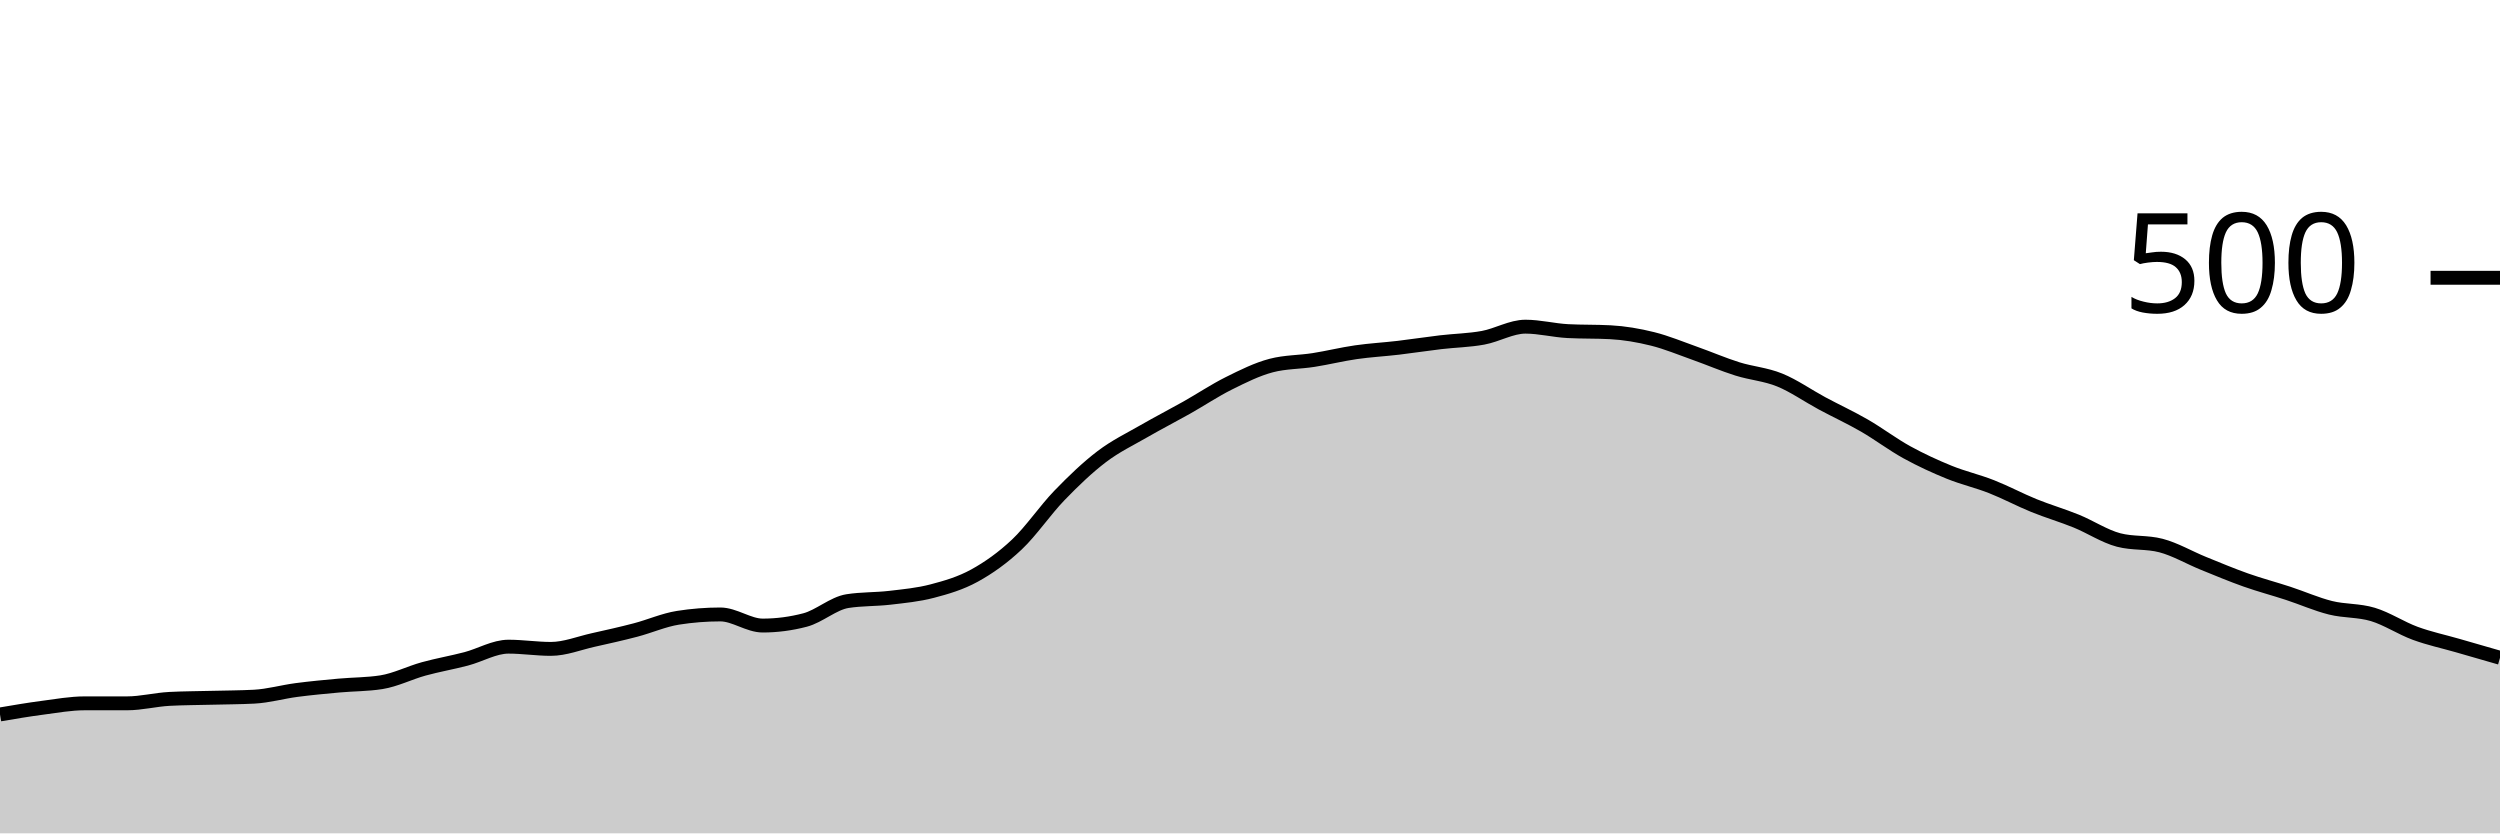
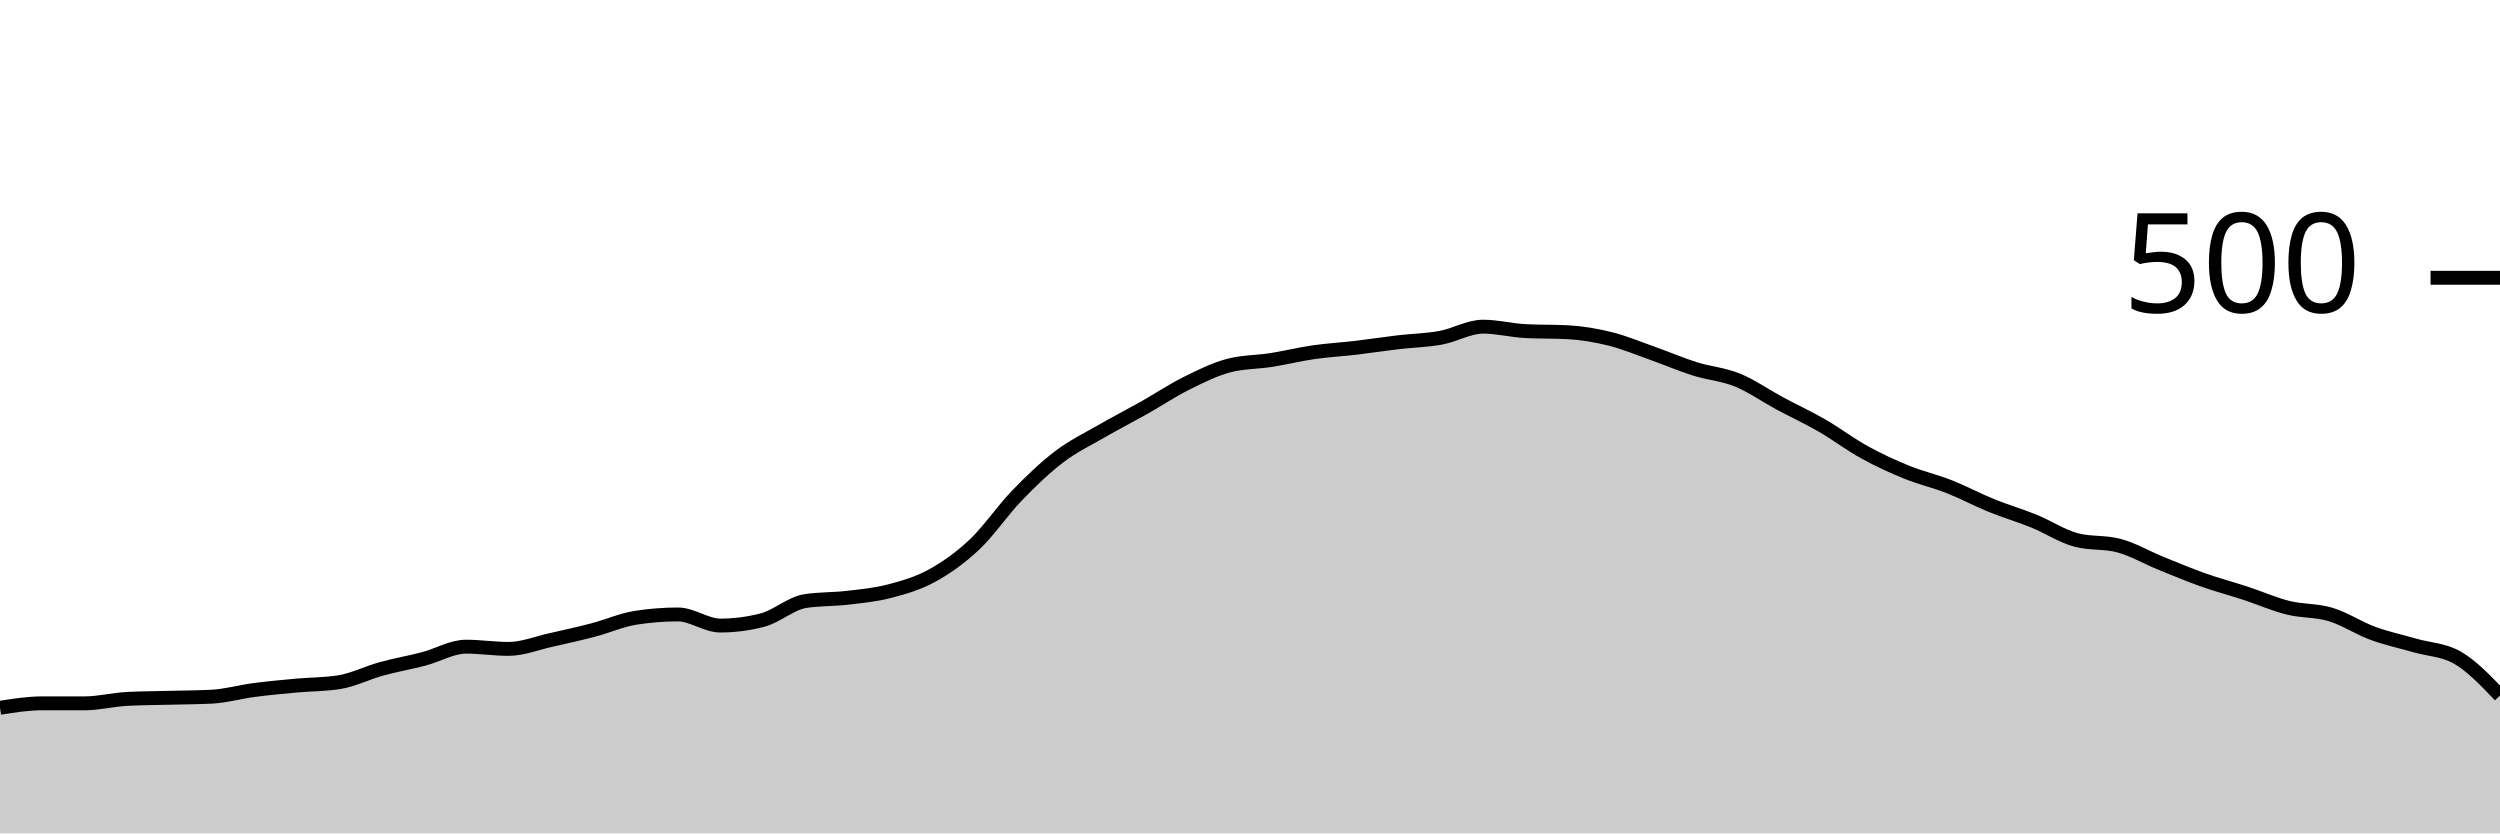
<svg xmlns="http://www.w3.org/2000/svg" viewBox="0 0 180 60">
  <g transform="translate(0,20)">
-     <path class="area" fill="rgba(0, 0, 0, 0.2)" d="M0,31.44C1.017,31.267,2.034,31.093,3.051,30.96C4.068,30.827,5.085,30.64,6.102,30.64C7.119,30.64,8.136,30.64,9.153,30.64C10.169,30.64,11.186,30.373,12.203,30.32C13.22,30.267,14.237,30.267,15.254,30.24C16.271,30.213,17.288,30.213,18.305,30.16C19.322,30.107,20.339,29.813,21.356,29.68C22.373,29.547,23.39,29.453,24.407,29.36C25.424,29.267,26.441,29.28,27.458,29.12C28.475,28.96,29.492,28.44,30.508,28.16C31.525,27.88,32.542,27.707,33.559,27.44C34.576,27.173,35.593,26.56,36.61,26.56C37.627,26.56,38.644,26.72,39.661,26.72C40.678,26.72,41.695,26.307,42.712,26.08C43.729,25.853,44.746,25.627,45.763,25.36C46.78,25.093,47.797,24.64,48.814,24.48C49.831,24.32,50.847,24.24,51.864,24.24C52.881,24.24,53.898,25.04,54.915,25.04C55.932,25.04,56.949,24.907,57.966,24.64C58.983,24.373,60,23.44,61.017,23.28C62.034,23.12,63.051,23.16,64.068,23.04C65.085,22.92,66.102,22.827,67.119,22.56C68.136,22.293,69.153,22,70.169,21.44C71.186,20.88,72.203,20.16,73.22,19.2C74.237,18.24,75.254,16.733,76.271,15.68C77.288,14.627,78.305,13.653,79.322,12.88C80.339,12.107,81.356,11.627,82.373,11.04C83.39,10.453,84.407,9.933,85.424,9.36C86.441,8.787,87.458,8.107,88.475,7.6C89.492,7.093,90.508,6.587,91.525,6.32C92.542,6.053,93.559,6.08,94.576,5.92C95.593,5.76,96.61,5.507,97.627,5.36C98.644,5.213,99.661,5.16,100.678,5.04C101.695,4.92,102.712,4.76,103.729,4.64C104.746,4.52,105.763,4.507,106.78,4.32C107.797,4.133,108.814,3.52,109.831,3.52C110.847,3.52,111.864,3.787,112.881,3.84C113.898,3.893,114.915,3.867,115.932,3.92C116.949,3.973,117.966,4.147,118.983,4.4C120,4.653,121.017,5.08,122.034,5.44C123.051,5.8,124.068,6.24,125.085,6.56C126.102,6.88,127.119,6.947,128.136,7.36C129.153,7.773,130.169,8.493,131.186,9.04C132.203,9.587,133.22,10.053,134.237,10.64C135.254,11.227,136.271,12,137.288,12.56C138.305,13.12,139.322,13.587,140.339,14C141.356,14.413,142.373,14.64,143.39,15.04C144.407,15.44,145.424,15.987,146.441,16.4C147.458,16.813,148.475,17.107,149.492,17.52C150.508,17.933,151.525,18.613,152.542,18.88C153.559,19.147,154.576,19.013,155.593,19.28C156.61,19.547,157.627,20.147,158.644,20.56C159.661,20.973,160.678,21.4,161.695,21.76C162.712,22.12,163.729,22.387,164.746,22.72C165.763,23.053,166.78,23.507,167.797,23.76C168.814,24.013,169.831,23.933,170.847,24.24C171.864,24.547,172.881,25.227,173.898,25.6C174.915,25.973,175.932,26.187,176.949,26.48C177.966,26.773,178.983,27.067,180,27.36L180,40C178.983,40,177.966,40,176.949,40C175.932,40,174.915,40,173.898,40C172.881,40,171.864,40,170.847,40C169.831,40,168.814,40,167.797,40C166.78,40,165.763,40,164.746,40C163.729,40,162.712,40,161.695,40C160.678,40,159.661,40,158.644,40C157.627,40,156.61,40,155.593,40C154.576,40,153.559,40,152.542,40C151.525,40,150.508,40,149.492,40C148.475,40,147.458,40,146.441,40C145.424,40,144.407,40,143.39,40C142.373,40,141.356,40,140.339,40C139.322,40,138.305,40,137.288,40C136.271,40,135.254,40,134.237,40C133.22,40,132.203,40,131.186,40C130.169,40,129.153,40,128.136,40C127.119,40,126.102,40,125.085,40C124.068,40,123.051,40,122.034,40C121.017,40,120,40,118.983,40C117.966,40,116.949,40,115.932,40C114.915,40,113.898,40,112.881,40C111.864,40,110.847,40,109.831,40C108.814,40,107.797,40,106.78,40C105.763,40,104.746,40,103.729,40C102.712,40,101.695,40,100.678,40C99.661,40,98.644,40,97.627,40C96.61,40,95.593,40,94.576,40C93.559,40,92.542,40,91.525,40C90.508,40,89.492,40,88.475,40C87.458,40,86.441,40,85.424,40C84.407,40,83.39,40,82.373,40C81.356,40,80.339,40,79.322,40C78.305,40,77.288,40,76.271,40C75.254,40,74.237,40,73.22,40C72.203,40,71.186,40,70.169,40C69.153,40,68.136,40,67.119,40C66.102,40,65.085,40,64.068,40C63.051,40,62.034,40,61.017,40C60,40,58.983,40,57.966,40C56.949,40,55.932,40,54.915,40C53.898,40,52.881,40,51.864,40C50.847,40,49.831,40,48.814,40C47.797,40,46.78,40,45.763,40C44.746,40,43.729,40,42.712,40C41.695,40,40.678,40,39.661,40C38.644,40,37.627,40,36.61,40C35.593,40,34.576,40,33.559,40C32.542,40,31.525,40,30.508,40C29.492,40,28.475,40,27.458,40C26.441,40,25.424,40,24.407,40C23.39,40,22.373,40,21.356,40C20.339,40,19.322,40,18.305,40C17.288,40,16.271,40,15.254,40C14.237,40,13.22,40,12.203,40C11.186,40,10.169,40,9.153,40C8.136,40,7.119,40,6.102,40C5.085,40,4.068,40,3.051,40C2.034,40,1.017,40,0,40Z" />
-     <path class="line" stroke="black" fill="none" d="M0,31.44C1.017,31.267,2.034,31.093,3.051,30.96C4.068,30.827,5.085,30.64,6.102,30.64C7.119,30.64,8.136,30.64,9.153,30.64C10.169,30.64,11.186,30.373,12.203,30.32C13.22,30.267,14.237,30.267,15.254,30.24C16.271,30.213,17.288,30.213,18.305,30.16C19.322,30.107,20.339,29.813,21.356,29.68C22.373,29.547,23.39,29.453,24.407,29.36C25.424,29.267,26.441,29.28,27.458,29.12C28.475,28.96,29.492,28.44,30.508,28.16C31.525,27.88,32.542,27.707,33.559,27.44C34.576,27.173,35.593,26.56,36.61,26.56C37.627,26.56,38.644,26.72,39.661,26.72C40.678,26.72,41.695,26.307,42.712,26.08C43.729,25.853,44.746,25.627,45.763,25.36C46.78,25.093,47.797,24.64,48.814,24.48C49.831,24.32,50.847,24.24,51.864,24.24C52.881,24.24,53.898,25.04,54.915,25.04C55.932,25.04,56.949,24.907,57.966,24.64C58.983,24.373,60,23.44,61.017,23.28C62.034,23.12,63.051,23.16,64.068,23.04C65.085,22.92,66.102,22.827,67.119,22.56C68.136,22.293,69.153,22,70.169,21.44C71.186,20.88,72.203,20.16,73.22,19.2C74.237,18.24,75.254,16.733,76.271,15.68C77.288,14.627,78.305,13.653,79.322,12.88C80.339,12.107,81.356,11.627,82.373,11.04C83.39,10.453,84.407,9.933,85.424,9.36C86.441,8.787,87.458,8.107,88.475,7.6C89.492,7.093,90.508,6.587,91.525,6.32C92.542,6.053,93.559,6.08,94.576,5.92C95.593,5.76,96.61,5.507,97.627,5.36C98.644,5.213,99.661,5.16,100.678,5.04C101.695,4.92,102.712,4.76,103.729,4.64C104.746,4.52,105.763,4.507,106.78,4.32C107.797,4.133,108.814,3.52,109.831,3.52C110.847,3.52,111.864,3.787,112.881,3.84C113.898,3.893,114.915,3.867,115.932,3.92C116.949,3.973,117.966,4.147,118.983,4.4C120,4.653,121.017,5.08,122.034,5.44C123.051,5.8,124.068,6.24,125.085,6.56C126.102,6.88,127.119,6.947,128.136,7.36C129.153,7.773,130.169,8.493,131.186,9.04C132.203,9.587,133.22,10.053,134.237,10.64C135.254,11.227,136.271,12,137.288,12.56C138.305,13.12,139.322,13.587,140.339,14C141.356,14.413,142.373,14.64,143.39,15.04C144.407,15.44,145.424,15.987,146.441,16.4C147.458,16.813,148.475,17.107,149.492,17.52C150.508,17.933,151.525,18.613,152.542,18.88C153.559,19.147,154.576,19.013,155.593,19.28C156.61,19.547,157.627,20.147,158.644,20.56C159.661,20.973,160.678,21.4,161.695,21.76C162.712,22.12,163.729,22.387,164.746,22.72C165.763,23.053,166.78,23.507,167.797,23.76C168.814,24.013,169.831,23.933,170.847,24.24C171.864,24.547,172.881,25.227,173.898,25.6C174.915,25.973,175.932,26.187,176.949,26.48C177.966,26.773,178.983,27.067,180,27.36" />
+     <path class="area" fill="rgba(0, 0, 0, 0.2)" d="M0,30.96C1.017,30.8,2.034,30.64,3.051,30.64C4.068,30.64,5.085,30.64,6.102,30.64C7.119,30.64,8.136,30.373,9.153,30.32C10.169,30.267,11.186,30.267,12.203,30.24C13.22,30.213,14.237,30.213,15.254,30.16C16.271,30.107,17.288,29.813,18.305,29.68C19.322,29.547,20.339,29.453,21.356,29.36C22.373,29.267,23.39,29.28,24.407,29.12C25.424,28.96,26.441,28.44,27.458,28.16C28.475,27.88,29.492,27.707,30.508,27.44C31.525,27.173,32.542,26.56,33.559,26.56C34.576,26.56,35.593,26.72,36.61,26.72C37.627,26.72,38.644,26.307,39.661,26.08C40.678,25.853,41.695,25.627,42.712,25.36C43.729,25.093,44.746,24.64,45.763,24.48C46.78,24.32,47.797,24.24,48.814,24.24C49.831,24.24,50.847,25.04,51.864,25.04C52.881,25.04,53.898,24.907,54.915,24.64C55.932,24.373,56.949,23.44,57.966,23.28C58.983,23.12,60,23.16,61.017,23.04C62.034,22.92,63.051,22.827,64.068,22.56C65.085,22.293,66.102,22,67.119,21.44C68.136,20.88,69.153,20.16,70.169,19.2C71.186,18.24,72.203,16.733,73.22,15.68C74.237,14.627,75.254,13.653,76.271,12.88C77.288,12.107,78.305,11.627,79.322,11.04C80.339,10.453,81.356,9.933,82.373,9.36C83.39,8.787,84.407,8.107,85.424,7.6C86.441,7.093,87.458,6.587,88.475,6.32C89.492,6.053,90.508,6.08,91.525,5.92C92.542,5.76,93.559,5.507,94.576,5.36C95.593,5.213,96.61,5.16,97.627,5.04C98.644,4.92,99.661,4.76,100.678,4.64C101.695,4.52,102.712,4.507,103.729,4.32C104.746,4.133,105.763,3.52,106.78,3.52C107.797,3.52,108.814,3.787,109.831,3.84C110.847,3.893,111.864,3.867,112.881,3.92C113.898,3.973,114.915,4.147,115.932,4.4C116.949,4.653,117.966,5.08,118.983,5.44C120,5.8,121.017,6.24,122.034,6.56C123.051,6.88,124.068,6.947,125.085,7.36C126.102,7.773,127.119,8.493,128.136,9.04C129.153,9.587,130.169,10.053,131.186,10.64C132.203,11.227,133.22,12,134.237,12.56C135.254,13.12,136.271,13.587,137.288,14C138.305,14.413,139.322,14.64,140.339,15.04C141.356,15.44,142.373,15.987,143.39,16.4C144.407,16.813,145.424,17.107,146.441,17.52C147.458,17.933,148.475,18.613,149.492,18.88C150.508,19.147,151.525,19.013,152.542,19.28C153.559,19.547,154.576,20.147,155.593,20.56C156.61,20.973,157.627,21.4,158.644,21.76C159.661,22.12,160.678,22.387,161.695,22.72C162.712,23.053,163.729,23.507,164.746,23.76C165.763,24.013,166.78,23.933,167.797,24.24C168.814,24.547,169.831,25.227,170.847,25.6C171.864,25.973,172.881,26.187,173.898,26.48C174.915,26.773,175.932,26.773,176.949,27.36C177.966,27.947,178.983,29.013,180,30.08L180,40C178.983,40,177.966,40,176.949,40C175.932,40,174.915,40,173.898,40C172.881,40,171.864,40,170.847,40C169.831,40,168.814,40,167.797,40C166.78,40,165.763,40,164.746,40C163.729,40,162.712,40,161.695,40C160.678,40,159.661,40,158.644,40C157.627,40,156.61,40,155.593,40C154.576,40,153.559,40,152.542,40C151.525,40,150.508,40,149.492,40C148.475,40,147.458,40,146.441,40C145.424,40,144.407,40,143.39,40C142.373,40,141.356,40,140.339,40C139.322,40,138.305,40,137.288,40C136.271,40,135.254,40,134.237,40C133.22,40,132.203,40,131.186,40C130.169,40,129.153,40,128.136,40C127.119,40,126.102,40,125.085,40C124.068,40,123.051,40,122.034,40C121.017,40,120,40,118.983,40C117.966,40,116.949,40,115.932,40C114.915,40,113.898,40,112.881,40C111.864,40,110.847,40,109.831,40C108.814,40,107.797,40,106.78,40C105.763,40,104.746,40,103.729,40C102.712,40,101.695,40,100.678,40C99.661,40,98.644,40,97.627,40C96.61,40,95.593,40,94.576,40C93.559,40,92.542,40,91.525,40C90.508,40,89.492,40,88.475,40C87.458,40,86.441,40,85.424,40C84.407,40,83.39,40,82.373,40C81.356,40,80.339,40,79.322,40C78.305,40,77.288,40,76.271,40C75.254,40,74.237,40,73.22,40C72.203,40,71.186,40,70.169,40C69.153,40,68.136,40,67.119,40C66.102,40,65.085,40,64.068,40C63.051,40,62.034,40,61.017,40C60,40,58.983,40,57.966,40C56.949,40,55.932,40,54.915,40C53.898,40,52.881,40,51.864,40C50.847,40,49.831,40,48.814,40C47.797,40,46.78,40,45.763,40C44.746,40,43.729,40,42.712,40C41.695,40,40.678,40,39.661,40C38.644,40,37.627,40,36.61,40C35.593,40,34.576,40,33.559,40C32.542,40,31.525,40,30.508,40C29.492,40,28.475,40,27.458,40C26.441,40,25.424,40,24.407,40C23.39,40,22.373,40,21.356,40C20.339,40,19.322,40,18.305,40C17.288,40,16.271,40,15.254,40C14.237,40,13.22,40,12.203,40C11.186,40,10.169,40,9.153,40C8.136,40,7.119,40,6.102,40C5.085,40,4.068,40,3.051,40C2.034,40,1.017,40,0,40Z" />
+     <path class="line" stroke="black" fill="none" d="M0,30.96C1.017,30.8,2.034,30.64,3.051,30.64C4.068,30.64,5.085,30.64,6.102,30.64C7.119,30.64,8.136,30.373,9.153,30.32C10.169,30.267,11.186,30.267,12.203,30.24C13.22,30.213,14.237,30.213,15.254,30.16C16.271,30.107,17.288,29.813,18.305,29.68C19.322,29.547,20.339,29.453,21.356,29.36C22.373,29.267,23.39,29.28,24.407,29.12C25.424,28.96,26.441,28.44,27.458,28.16C28.475,27.88,29.492,27.707,30.508,27.44C31.525,27.173,32.542,26.56,33.559,26.56C34.576,26.56,35.593,26.72,36.61,26.72C37.627,26.72,38.644,26.307,39.661,26.08C40.678,25.853,41.695,25.627,42.712,25.36C43.729,25.093,44.746,24.64,45.763,24.48C46.78,24.32,47.797,24.24,48.814,24.24C49.831,24.24,50.847,25.04,51.864,25.04C52.881,25.04,53.898,24.907,54.915,24.64C55.932,24.373,56.949,23.44,57.966,23.28C58.983,23.12,60,23.16,61.017,23.04C62.034,22.92,63.051,22.827,64.068,22.56C65.085,22.293,66.102,22,67.119,21.44C68.136,20.88,69.153,20.16,70.169,19.2C71.186,18.24,72.203,16.733,73.22,15.68C74.237,14.627,75.254,13.653,76.271,12.88C77.288,12.107,78.305,11.627,79.322,11.04C80.339,10.453,81.356,9.933,82.373,9.36C83.39,8.787,84.407,8.107,85.424,7.6C86.441,7.093,87.458,6.587,88.475,6.32C89.492,6.053,90.508,6.08,91.525,5.92C92.542,5.76,93.559,5.507,94.576,5.36C95.593,5.213,96.61,5.16,97.627,5.04C98.644,4.92,99.661,4.76,100.678,4.64C101.695,4.52,102.712,4.507,103.729,4.32C104.746,4.133,105.763,3.52,106.78,3.52C107.797,3.52,108.814,3.787,109.831,3.84C110.847,3.893,111.864,3.867,112.881,3.92C113.898,3.973,114.915,4.147,115.932,4.4C116.949,4.653,117.966,5.08,118.983,5.44C120,5.8,121.017,6.24,122.034,6.56C123.051,6.88,124.068,6.947,125.085,7.36C126.102,7.773,127.119,8.493,128.136,9.04C129.153,9.587,130.169,10.053,131.186,10.64C132.203,11.227,133.22,12,134.237,12.56C135.254,13.12,136.271,13.587,137.288,14C138.305,14.413,139.322,14.64,140.339,15.04C141.356,15.44,142.373,15.987,143.39,16.4C144.407,16.813,145.424,17.107,146.441,17.52C147.458,17.933,148.475,18.613,149.492,18.88C150.508,19.147,151.525,19.013,152.542,19.28C153.559,19.547,154.576,20.147,155.593,20.56C156.61,20.973,157.627,21.4,158.644,21.76C159.661,22.12,160.678,22.387,161.695,22.72C162.712,23.053,163.729,23.507,164.746,23.76C165.763,24.013,166.78,23.933,167.797,24.24C168.814,24.547,169.831,25.227,170.847,25.6C171.864,25.973,172.881,26.187,173.898,26.48C174.915,26.773,175.932,26.773,176.949,27.36C177.966,27.947,178.983,29.013,180,30.08" />
    <path class="axis-ceiling" stroke-width="1" stroke="black" fill="none" d="M175,0L180,0" />
    <text class="axis-ceiling-label" font-family="sans-serif" text-anchor="end" font-size="10px" x="170" y="2.5">500</text>
  </g>
</svg>
